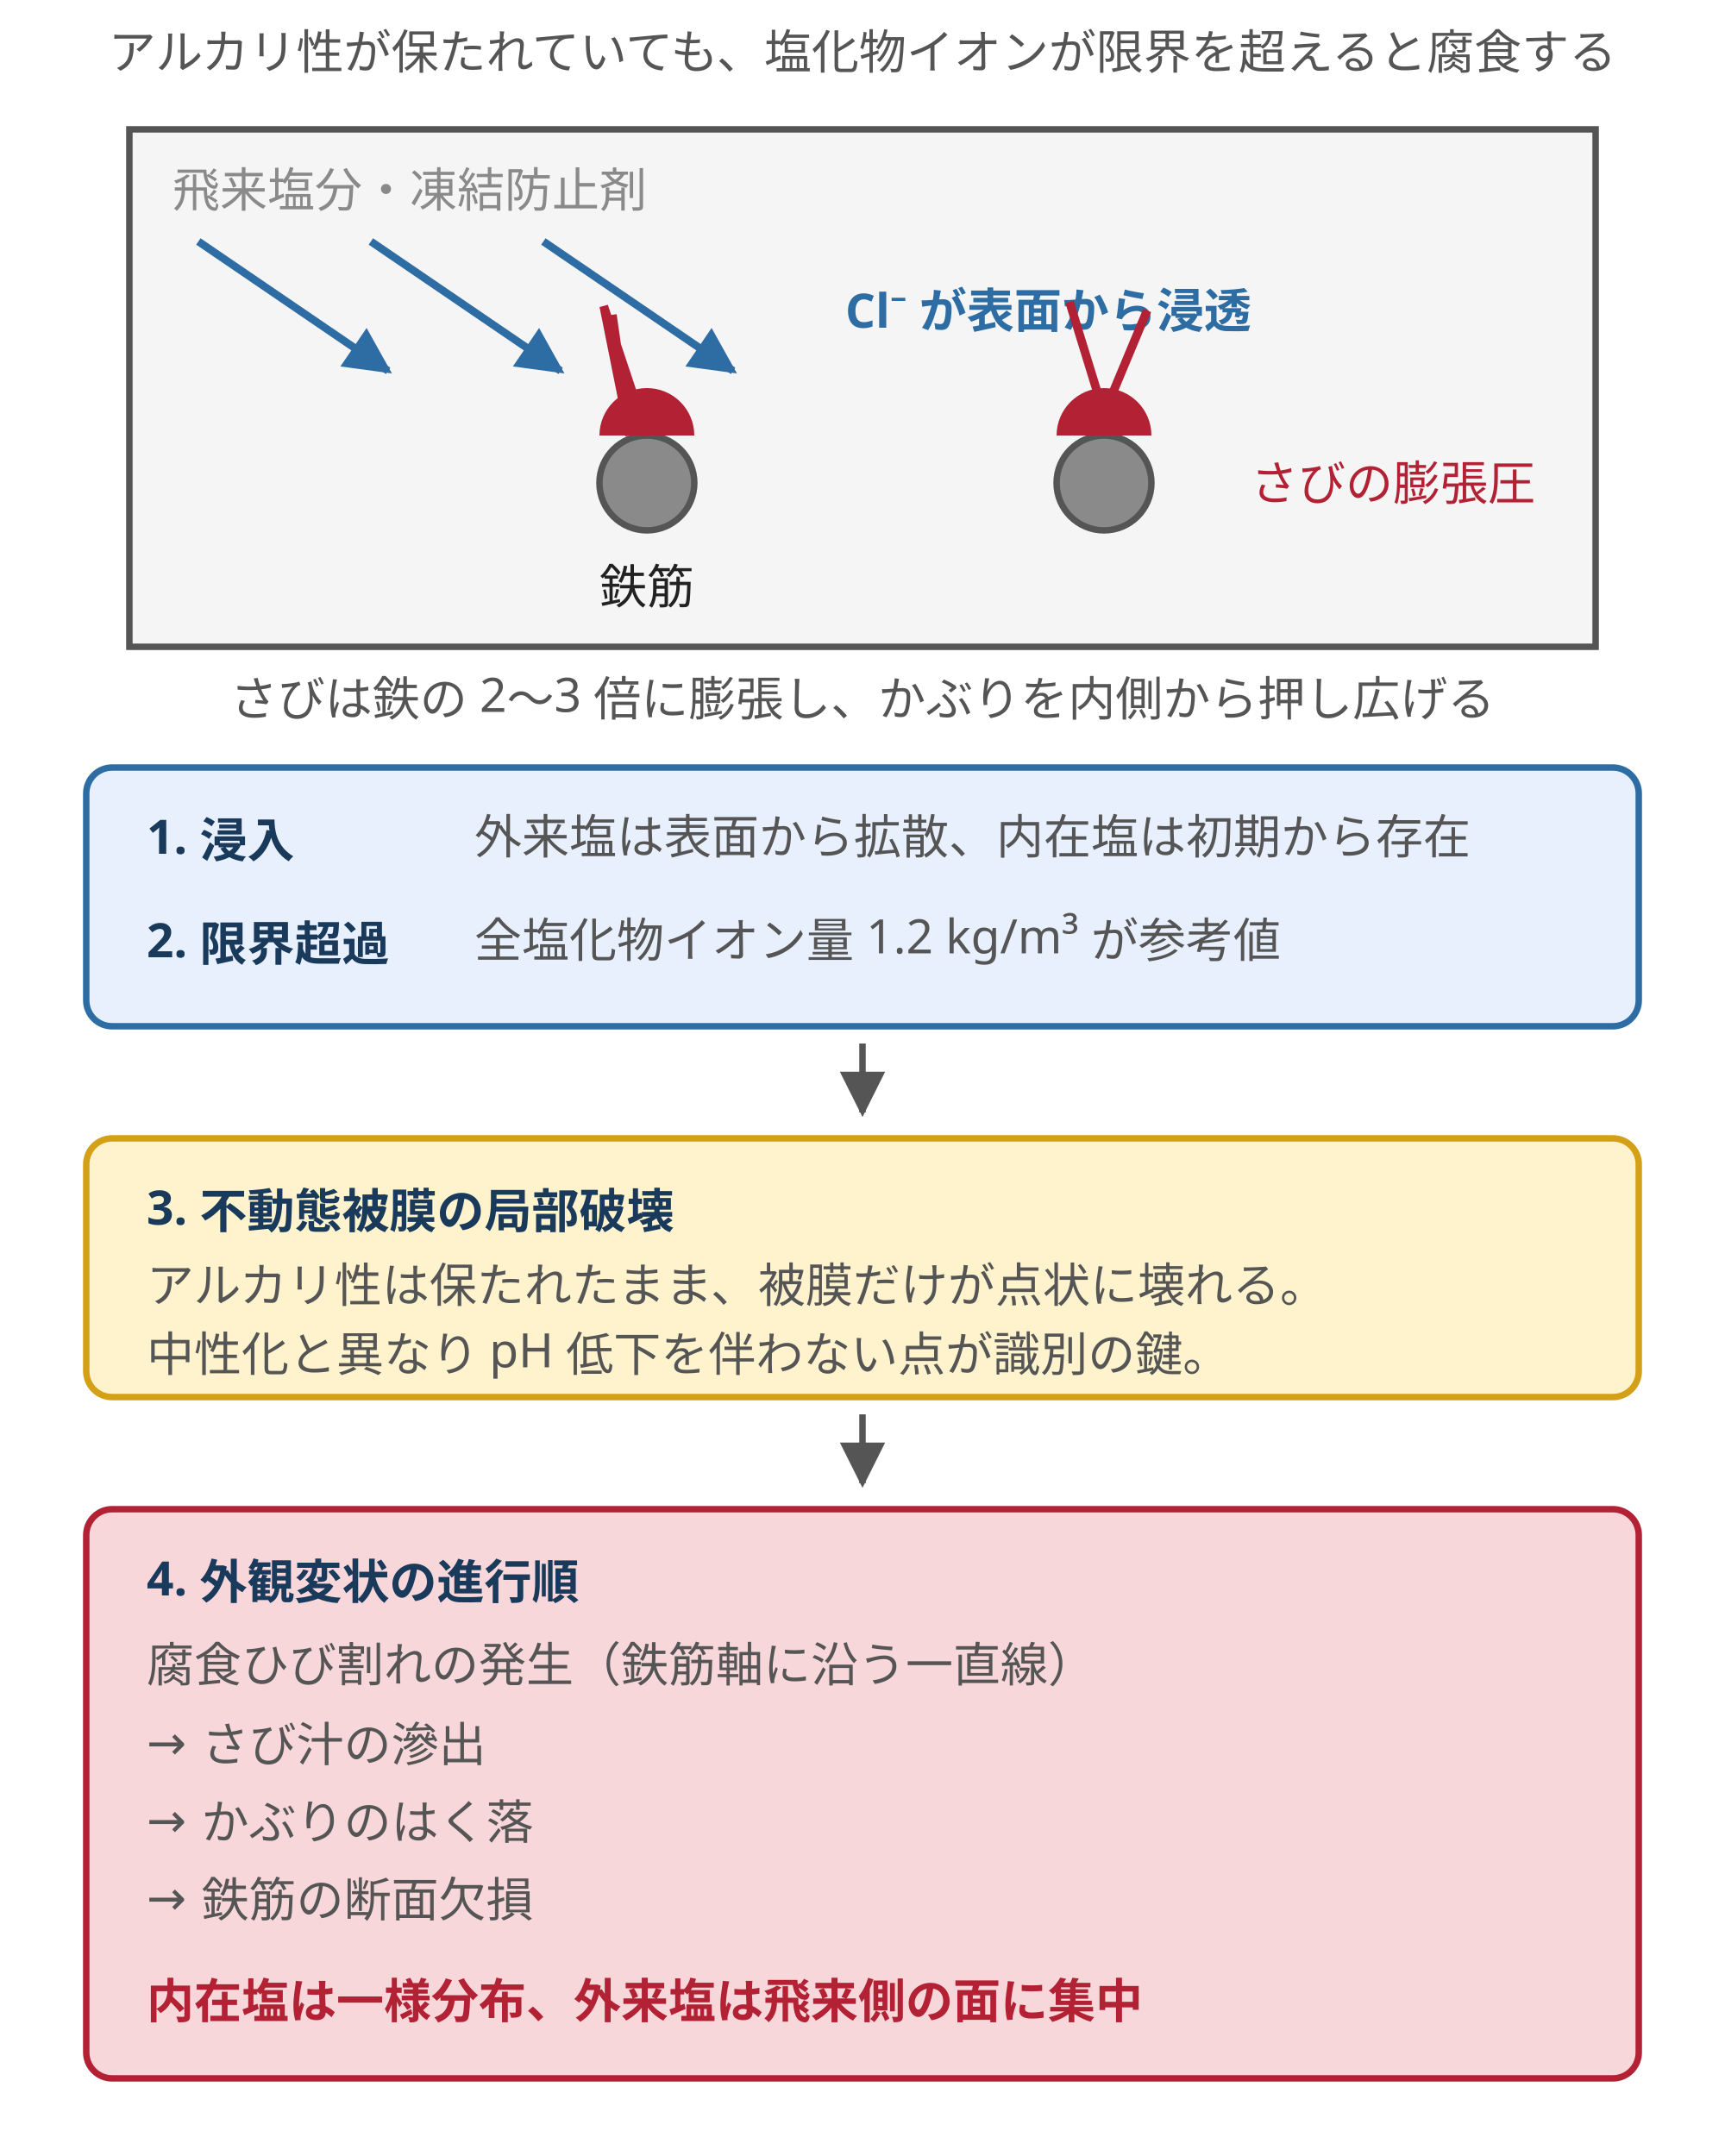
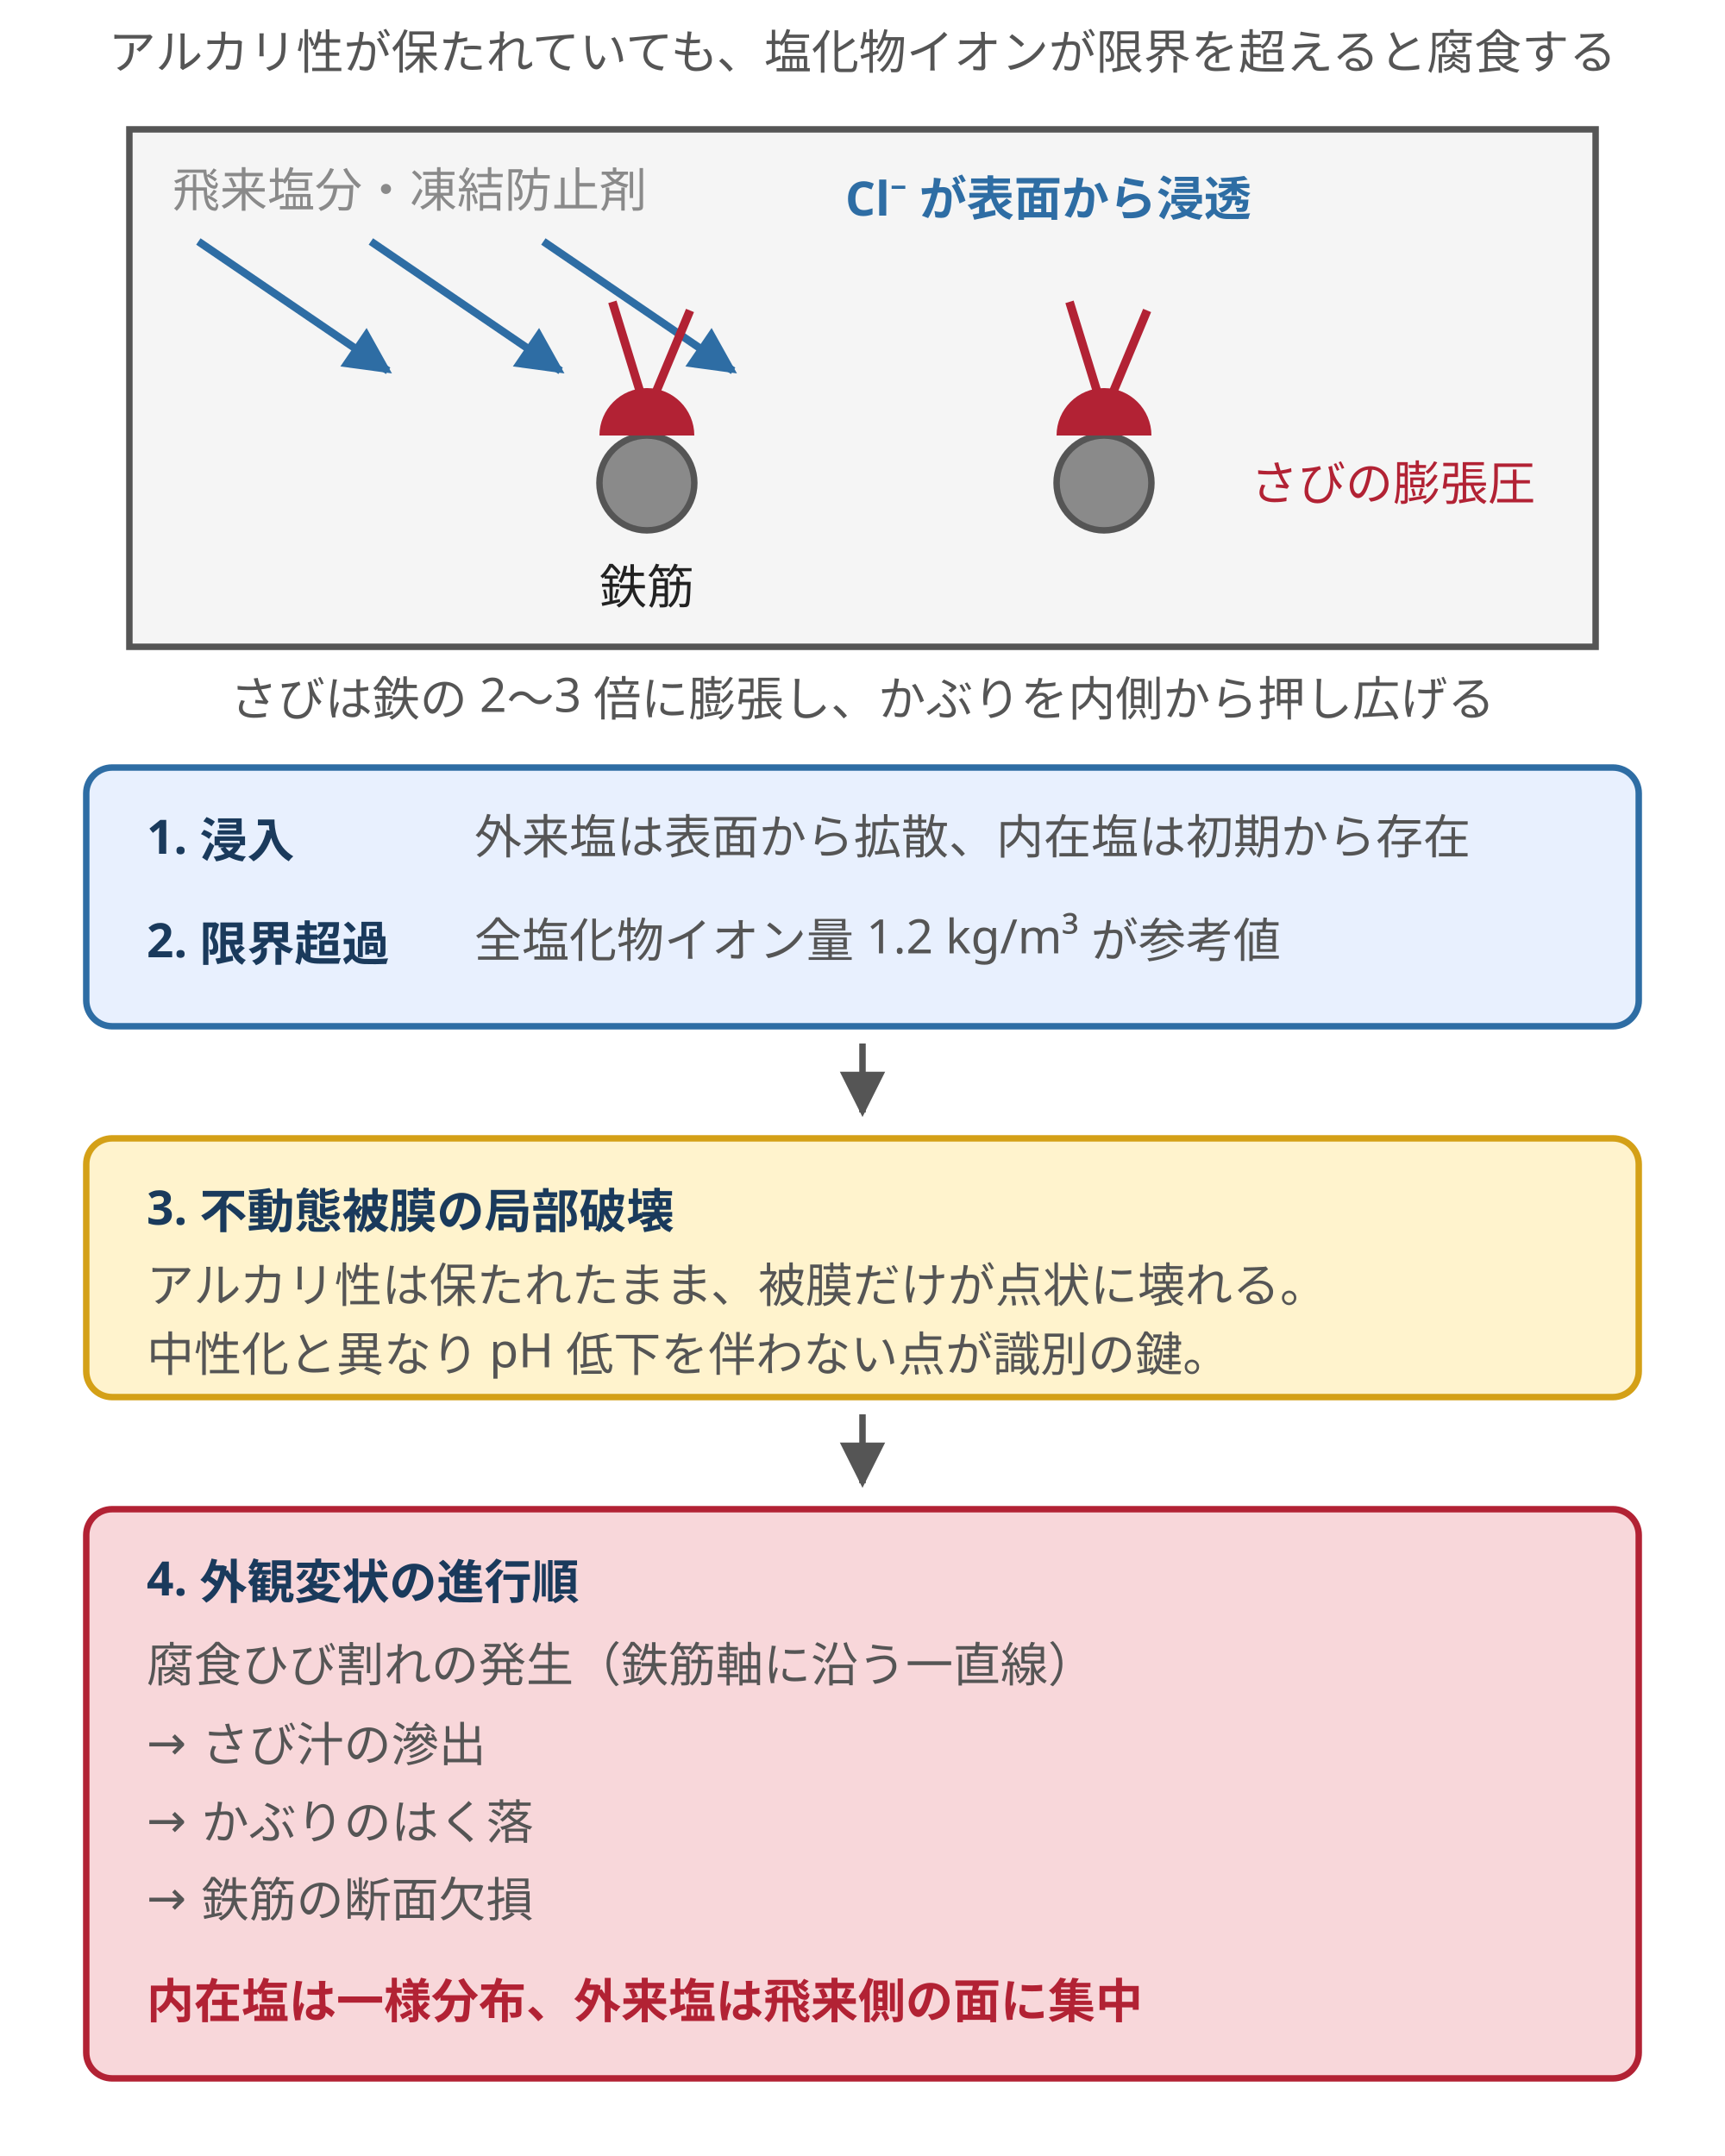
<svg xmlns="http://www.w3.org/2000/svg" viewBox="0 0 400 500" style="max-width:400px;width:100%" role="img" aria-label="塩化物イオンの浸入から不動態被膜の破壊、さびの膨張、鉄筋軸方向のひび割れ・はく落に至る塩害の進行段階">
  <defs>
    <marker id="cdd2" viewBox="0 0 10 10" refX="9" refY="5" markerWidth="7" markerHeight="7" orient="auto">
      <path d="M0,0 L10,5 L0,10 z" fill="#555" />
    </marker>
    <marker id="cdd2b" viewBox="0 0 10 10" refX="9" refY="5" markerWidth="6" markerHeight="6" orient="auto">
      <path d="M0,0 L10,5 L0,10 z" fill="#2e6da4" />
    </marker>
  </defs>
  <text x="200" y="16" text-anchor="middle" font-family="sans-serif" font-size="11" fill="#555">アルカリ性が保たれていても、塩化物イオンが限界を超えると腐食する</text>
  <rect x="30" y="30" width="340" height="120" fill="#f5f5f5" stroke="#555" stroke-width="1.5" />
  <text x="40" y="48" font-family="sans-serif" font-size="11" fill="#8a8a8a">飛来塩分・凍結防止剤</text>
  <line x1="46" y1="56" x2="90" y2="86" stroke="#2e6da4" stroke-width="1.8" marker-end="url(#cdd2b)" />
  <line x1="86" y1="56" x2="130" y2="86" stroke="#2e6da4" stroke-width="1.8" marker-end="url(#cdd2b)" />
  <line x1="126" y1="56" x2="170" y2="86" stroke="#2e6da4" stroke-width="1.8" marker-end="url(#cdd2b)" />
-   <text x="196" y="76" font-family="sans-serif" font-size="11" font-weight="bold" fill="#2e6da4">Cl⁻ が表面から浸透</text>
+   <text x="196" y="50" font-family="sans-serif" font-size="11" font-weight="bold" fill="#2e6da4">Cl⁻ が表面から浸透</text>
  <circle cx="150" cy="112" r="11" fill="#8a8a8a" stroke="#555" stroke-width="1.5" />
  <path d="M139 101 a11 11 0 0 1 22 0" fill="#b22234" />
  <text x="150" y="140" text-anchor="middle" font-family="sans-serif" font-size="11" fill="#222">鉄筋</text>
-   <path d="M150 101 l-10 -30 l6 30 l-4 -28" fill="none" stroke="#b22234" stroke-width="2" />
+   <path d="M150 96 l-8 -26 M150 96 l10 -24" fill="none" stroke="#b22234" stroke-width="2" />
  <path d="M256 96 l-8 -26 M256 96 l10 -24" fill="none" stroke="#b22234" stroke-width="2" />
  <circle cx="256" cy="112" r="11" fill="#8a8a8a" stroke="#555" stroke-width="1.5" />
  <path d="M245 101 a11 11 0 0 1 22 0" fill="#b22234" />
  <text x="290" y="116" font-family="sans-serif" font-size="11" fill="#b22234">さびの膨張圧</text>
  <text x="200" y="166" text-anchor="middle" font-family="sans-serif" font-size="11" fill="#555">さびは鉄の 2〜3 倍に膨張し、かぶりを内側から押し広げる</text>
  <rect x="20" y="178" width="360" height="60" rx="6" fill="#e8f0fe" stroke="#2e6da4" stroke-width="1.5" />
  <text x="34" y="198" font-family="sans-serif" font-size="11" font-weight="bold" fill="#1a3a5c">1. 浸入</text>
  <text x="110" y="198" font-family="sans-serif" font-size="11" fill="#555">外来塩は表面から拡散、内在塩は初期から存在</text>
  <text x="34" y="222" font-family="sans-serif" font-size="11" font-weight="bold" fill="#1a3a5c">2. 限界超過</text>
  <text x="110" y="222" font-family="sans-serif" font-size="11" fill="#555">全塩化物イオン量 1.2 kg/m³ が参考値</text>
  <line x1="200" y1="242" x2="200" y2="258" stroke="#555" stroke-width="1.5" marker-end="url(#cdd2)" />
  <rect x="20" y="264" width="360" height="60" rx="6" fill="#fff3cd" stroke="#d4a017" stroke-width="1.5" />
  <text x="34" y="284" font-family="sans-serif" font-size="11" font-weight="bold" fill="#1a3a5c">3. 不動態被膜の局部破壊</text>
  <text x="34" y="302" font-family="sans-serif" font-size="11" fill="#555">アルカリ性は保たれたまま、被膜だけが点状に壊れる。</text>
  <text x="34" y="318" font-family="sans-serif" font-size="11" fill="#555">中性化と異なり pH 低下を伴わない点が識別の鍵。</text>
  <line x1="200" y1="328" x2="200" y2="344" stroke="#555" stroke-width="1.5" marker-end="url(#cdd2)" />
  <rect x="20" y="350" width="360" height="132" rx="6" fill="#f8d7da" stroke="#b22234" stroke-width="1.5" />
  <text x="34" y="370" font-family="sans-serif" font-size="11" font-weight="bold" fill="#1a3a5c">4. 外観変状の進行順</text>
  <text x="34" y="390" font-family="sans-serif" font-size="11" fill="#555">腐食ひび割れの発生（鉄筋軸に沿う一直線）</text>
  <text x="34" y="408" font-family="sans-serif" font-size="11" fill="#555">→ さび汁の滲出</text>
  <text x="34" y="426" font-family="sans-serif" font-size="11" fill="#555">→ かぶりのはく落</text>
  <text x="34" y="444" font-family="sans-serif" font-size="11" fill="#555">→ 鉄筋の断面欠損</text>
  <text x="34" y="468" font-family="sans-serif" font-size="11" font-weight="bold" fill="#b22234">内在塩は一様分布、外来塩は飛来側の面に集中</text>
</svg>
